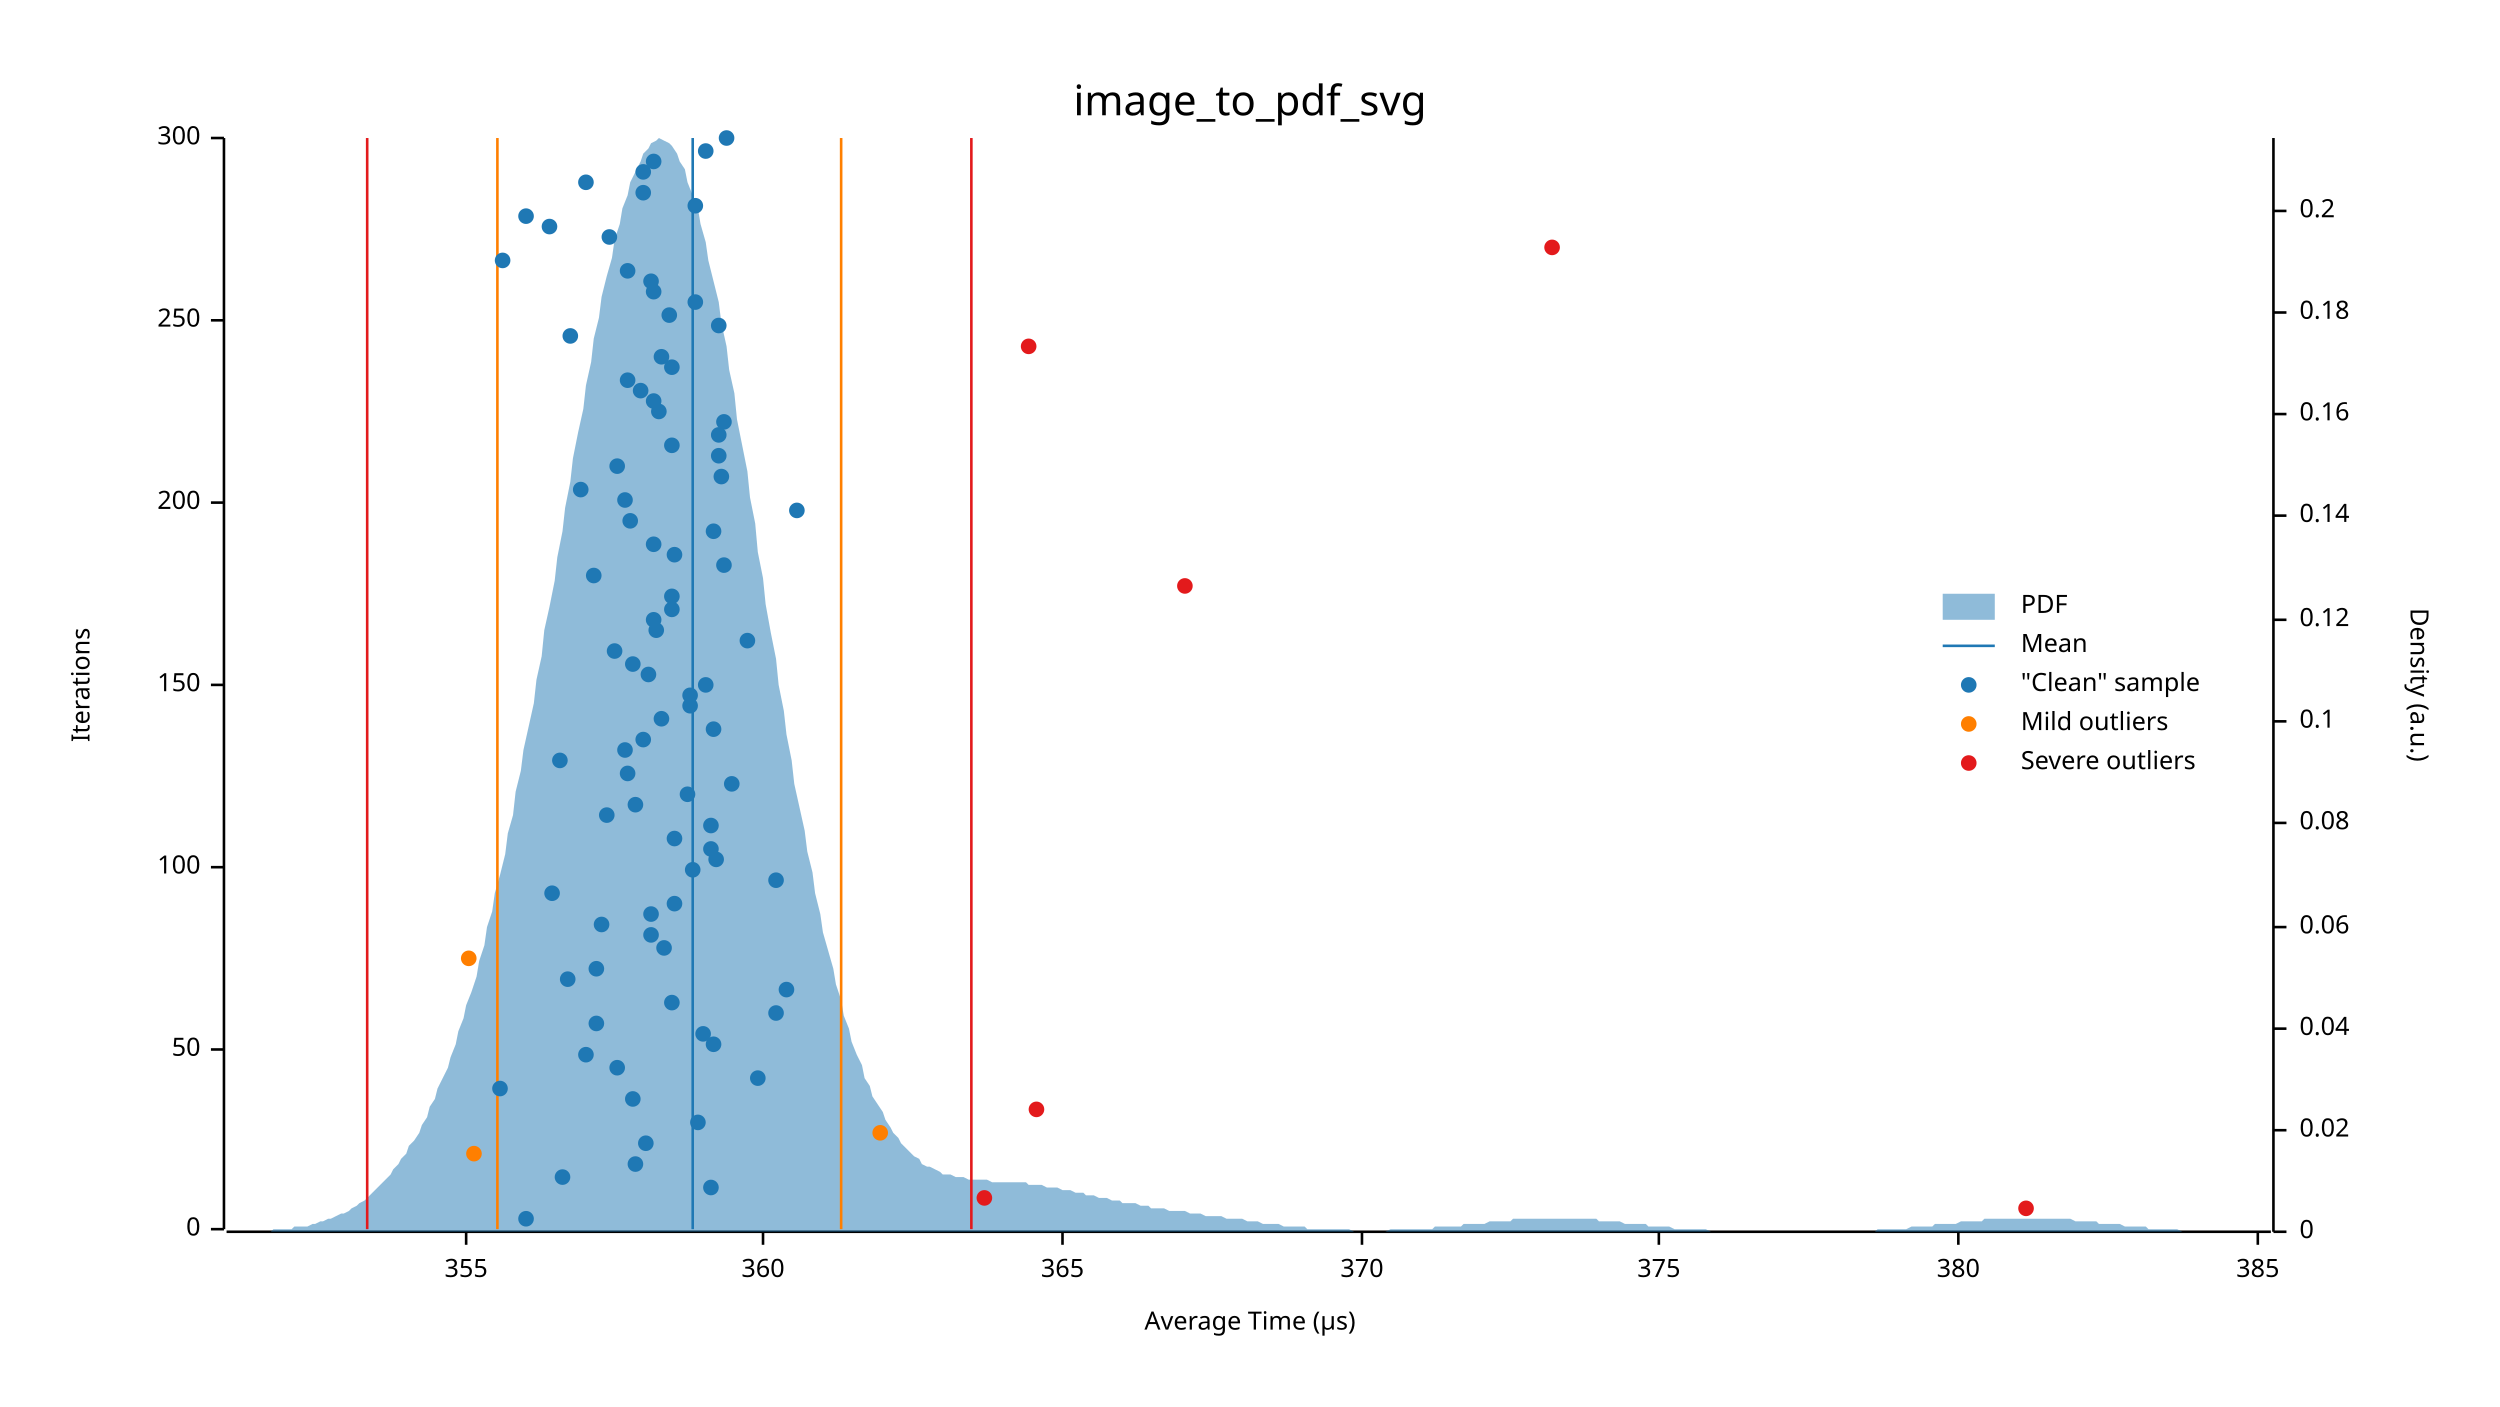
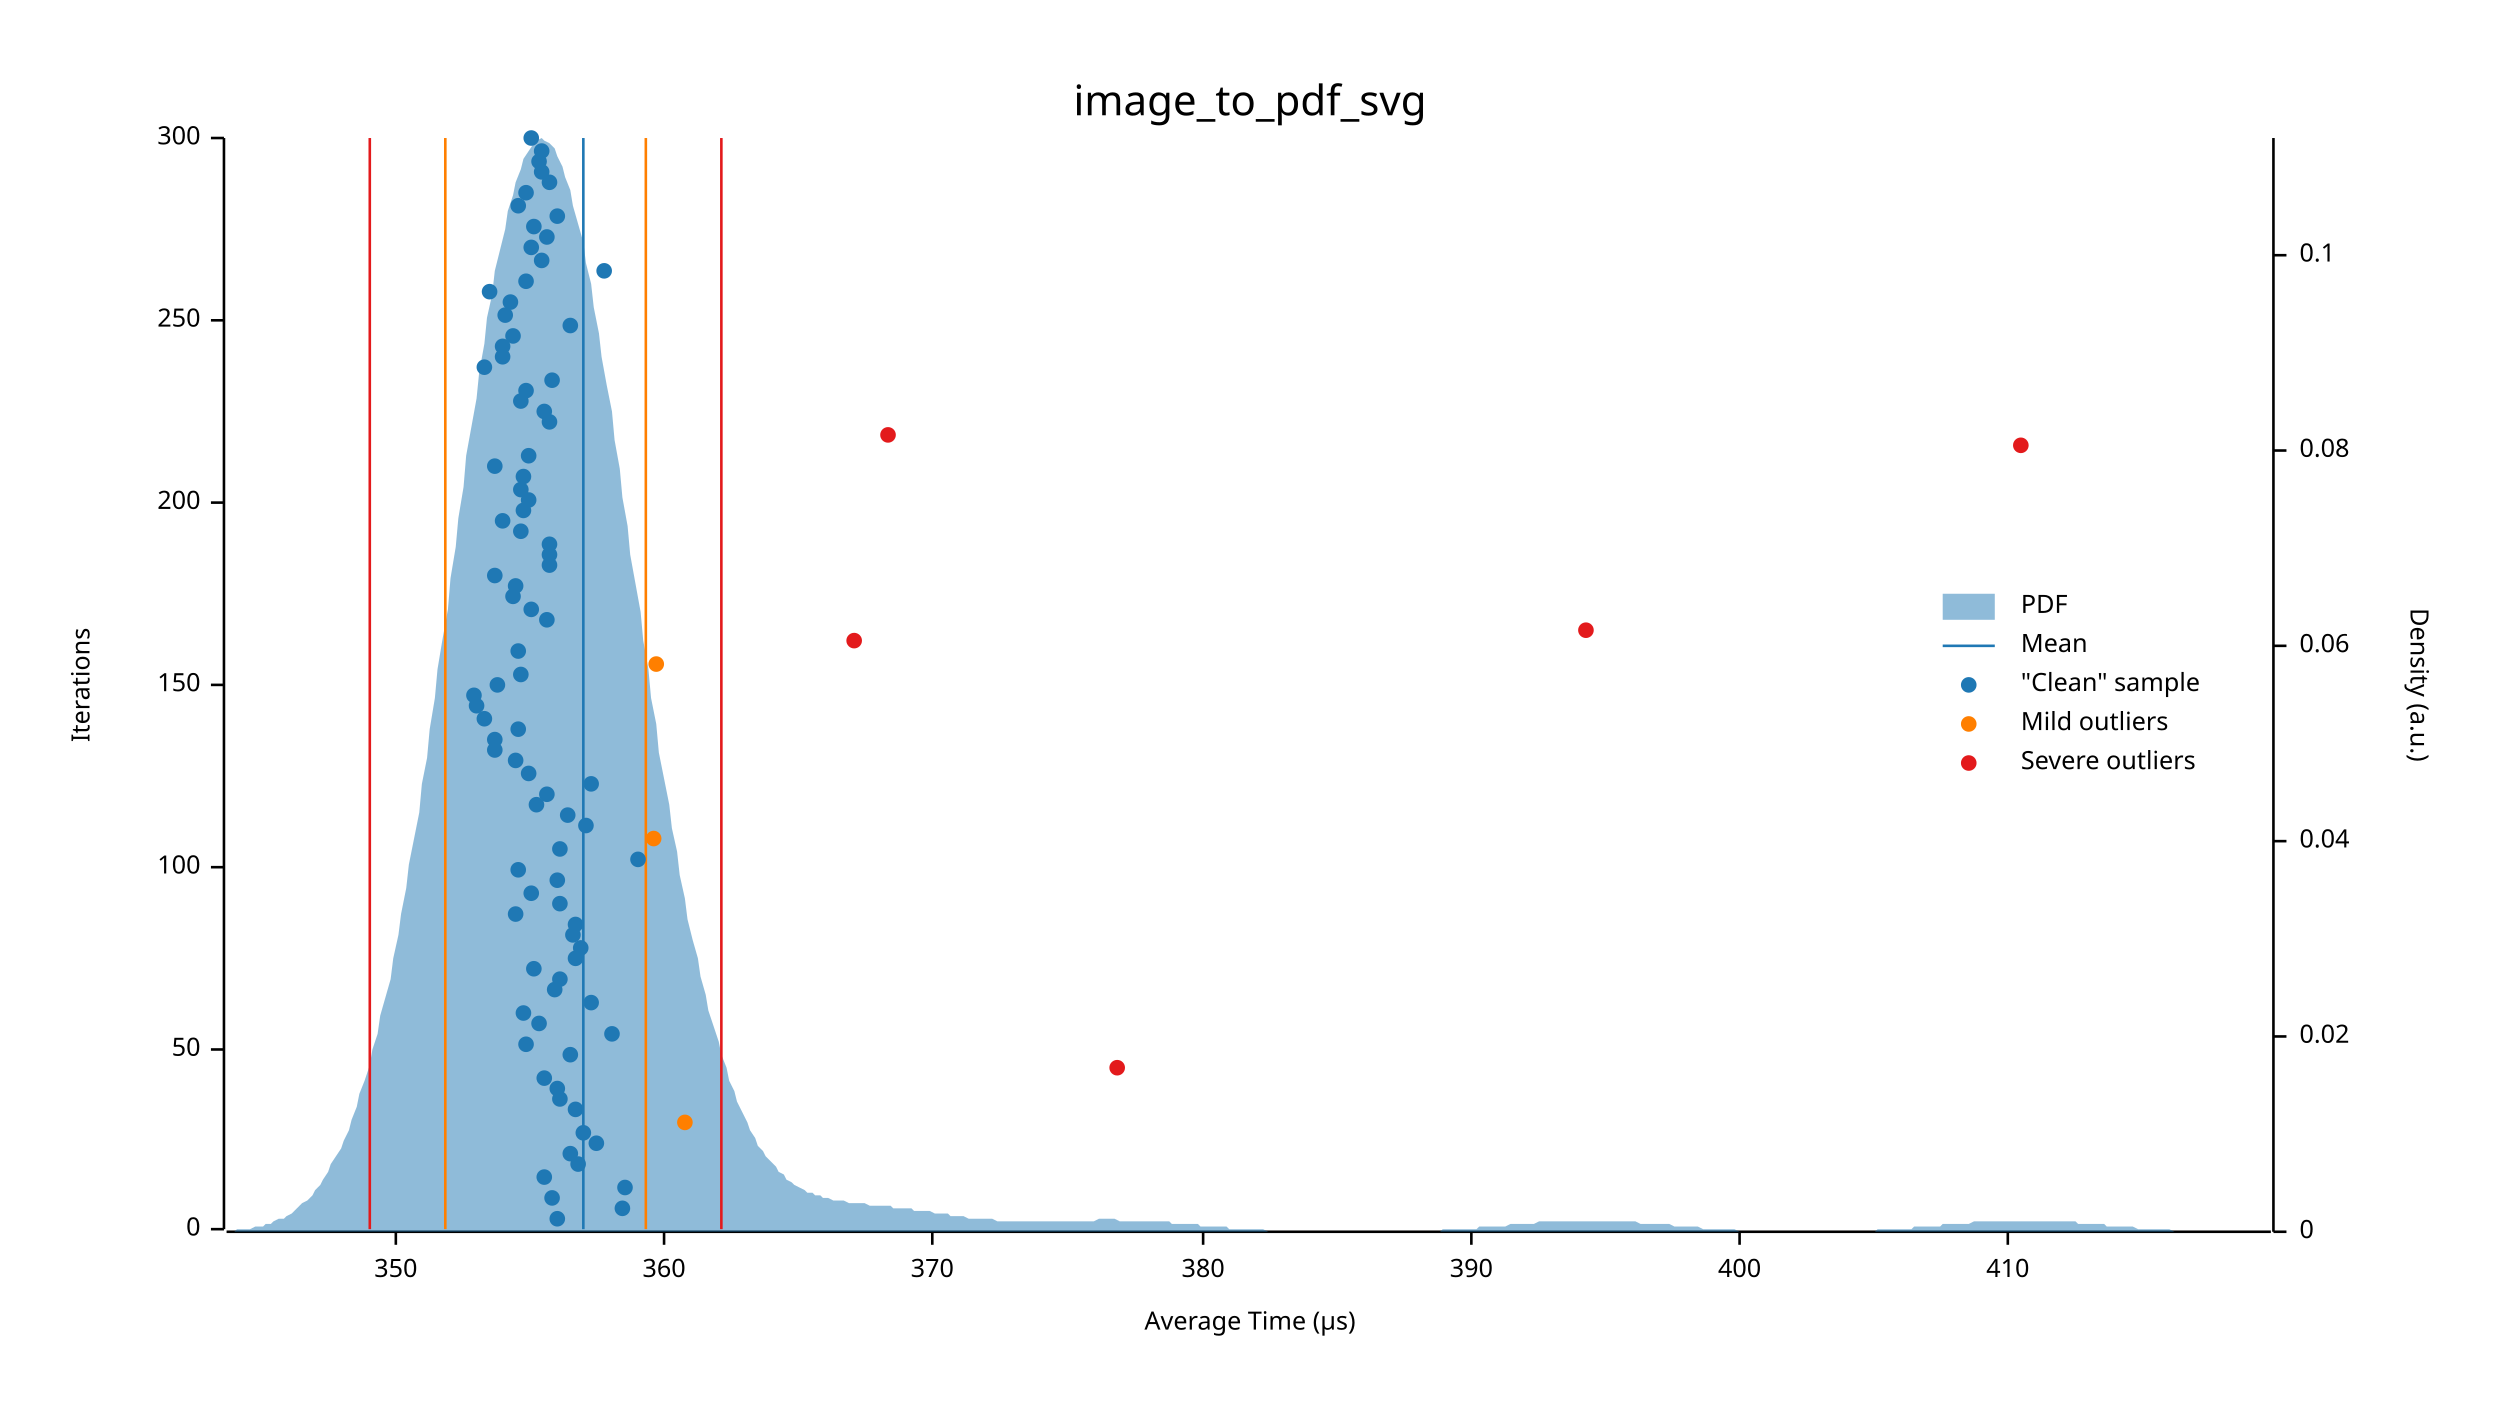
<svg xmlns="http://www.w3.org/2000/svg" width="960" height="540" viewBox="0 0 960 540">
  <text x="480" y="32" dy="0.76em" text-anchor="middle" font-family="sans-serif" font-size="16.129" opacity="1" fill="#000000">
image_to_pdf_svg
</text>
  <text x="27" y="263" dy="0.76em" text-anchor="middle" font-family="sans-serif" font-size="9.677" opacity="1" fill="#000000" transform="rotate(270, 27, 263)">
Iterations
</text>
  <text x="480" y="513" dy="-0.5ex" text-anchor="middle" font-family="sans-serif" font-size="9.677" opacity="1" fill="#000000">
Average Time (µs)
</text>
  <polyline fill="none" opacity="1" stroke="#000000" stroke-width="1" points="86,53 86,472 " />
  <text x="77" y="472" dy="0.5ex" text-anchor="end" font-family="sans-serif" font-size="9.677" opacity="1" fill="#000000">
0
</text>
  <polyline fill="none" opacity="1" stroke="#000000" stroke-width="1" points="81,472 86,472 " />
  <text x="77" y="403" dy="0.5ex" text-anchor="end" font-family="sans-serif" font-size="9.677" opacity="1" fill="#000000">
50
</text>
  <polyline fill="none" opacity="1" stroke="#000000" stroke-width="1" points="81,403 86,403 " />
  <text x="77" y="333" dy="0.5ex" text-anchor="end" font-family="sans-serif" font-size="9.677" opacity="1" fill="#000000">
100
</text>
  <polyline fill="none" opacity="1" stroke="#000000" stroke-width="1" points="81,333 86,333 " />
  <text x="77" y="263" dy="0.5ex" text-anchor="end" font-family="sans-serif" font-size="9.677" opacity="1" fill="#000000">
150
</text>
  <polyline fill="none" opacity="1" stroke="#000000" stroke-width="1" points="81,263 86,263 " />
  <text x="77" y="193" dy="0.5ex" text-anchor="end" font-family="sans-serif" font-size="9.677" opacity="1" fill="#000000">
200
</text>
  <polyline fill="none" opacity="1" stroke="#000000" stroke-width="1" points="81,193 86,193 " />
  <text x="77" y="123" dy="0.5ex" text-anchor="end" font-family="sans-serif" font-size="9.677" opacity="1" fill="#000000">
250
</text>
  <polyline fill="none" opacity="1" stroke="#000000" stroke-width="1" points="81,123 86,123 " />
  <text x="77" y="53" dy="0.5ex" text-anchor="end" font-family="sans-serif" font-size="9.677" opacity="1" fill="#000000">
300
</text>
  <polyline fill="none" opacity="1" stroke="#000000" stroke-width="1" points="81,53 86,53 " />
  <polyline fill="none" opacity="1" stroke="#000000" stroke-width="1" points="87,473 872,473 " />
-   <text x="179" y="483" dy="0.76em" text-anchor="middle" font-family="sans-serif" font-size="9.677" opacity="1" fill="#000000">
- 355
- </text>
-   <polyline fill="none" opacity="1" stroke="#000000" stroke-width="1" points="179,473 179,478 " />
-   <text x="293" y="483" dy="0.76em" text-anchor="middle" font-family="sans-serif" font-size="9.677" opacity="1" fill="#000000">
+   <text x="152" y="483" dy="0.76em" text-anchor="middle" font-family="sans-serif" font-size="9.677" opacity="1" fill="#000000">
+ 350
+ </text>
+   <polyline fill="none" opacity="1" stroke="#000000" stroke-width="1" points="152,473 152,478 " />
+   <text x="255" y="483" dy="0.76em" text-anchor="middle" font-family="sans-serif" font-size="9.677" opacity="1" fill="#000000">
360
</text>
-   <polyline fill="none" opacity="1" stroke="#000000" stroke-width="1" points="293,473 293,478 " />
-   <text x="408" y="483" dy="0.76em" text-anchor="middle" font-family="sans-serif" font-size="9.677" opacity="1" fill="#000000">
- 365
- </text>
-   <polyline fill="none" opacity="1" stroke="#000000" stroke-width="1" points="408,473 408,478 " />
-   <text x="523" y="483" dy="0.76em" text-anchor="middle" font-family="sans-serif" font-size="9.677" opacity="1" fill="#000000">
+   <polyline fill="none" opacity="1" stroke="#000000" stroke-width="1" points="255,473 255,478 " />
+   <text x="358" y="483" dy="0.76em" text-anchor="middle" font-family="sans-serif" font-size="9.677" opacity="1" fill="#000000">
370
</text>
-   <polyline fill="none" opacity="1" stroke="#000000" stroke-width="1" points="523,473 523,478 " />
-   <text x="637" y="483" dy="0.76em" text-anchor="middle" font-family="sans-serif" font-size="9.677" opacity="1" fill="#000000">
- 375
- </text>
-   <polyline fill="none" opacity="1" stroke="#000000" stroke-width="1" points="637,473 637,478 " />
-   <text x="752" y="483" dy="0.76em" text-anchor="middle" font-family="sans-serif" font-size="9.677" opacity="1" fill="#000000">
+   <polyline fill="none" opacity="1" stroke="#000000" stroke-width="1" points="358,473 358,478 " />
+   <text x="462" y="483" dy="0.76em" text-anchor="middle" font-family="sans-serif" font-size="9.677" opacity="1" fill="#000000">
380
</text>
-   <polyline fill="none" opacity="1" stroke="#000000" stroke-width="1" points="752,473 752,478 " />
-   <text x="867" y="483" dy="0.76em" text-anchor="middle" font-family="sans-serif" font-size="9.677" opacity="1" fill="#000000">
- 385
- </text>
-   <polyline fill="none" opacity="1" stroke="#000000" stroke-width="1" points="867,473 867,478 " />
+   <polyline fill="none" opacity="1" stroke="#000000" stroke-width="1" points="462,473 462,478 " />
+   <text x="565" y="483" dy="0.76em" text-anchor="middle" font-family="sans-serif" font-size="9.677" opacity="1" fill="#000000">
+ 390
+ </text>
+   <polyline fill="none" opacity="1" stroke="#000000" stroke-width="1" points="565,473 565,478 " />
+   <text x="668" y="483" dy="0.76em" text-anchor="middle" font-family="sans-serif" font-size="9.677" opacity="1" fill="#000000">
+ 400
+ </text>
+   <polyline fill="none" opacity="1" stroke="#000000" stroke-width="1" points="668,473 668,478 " />
+   <text x="771" y="483" dy="0.76em" text-anchor="middle" font-family="sans-serif" font-size="9.677" opacity="1" fill="#000000">
+ 410
+ </text>
+   <polyline fill="none" opacity="1" stroke="#000000" stroke-width="1" points="771,473 771,478 " />
  <text x="933" y="263" dy="0.76em" text-anchor="middle" font-family="sans-serif" font-size="9.677" opacity="1" fill="#000000" transform="rotate(90, 933, 263)">
Density (a.u.)
</text>
  <polyline fill="none" opacity="1" stroke="#000000" stroke-width="1" points="873,53 873,473 " />
  <text x="883" y="473" dy="0.5ex" text-anchor="start" font-family="sans-serif" font-size="9.677" opacity="1" fill="#000000">
0
</text>
  <polyline fill="none" opacity="1" stroke="#000000" stroke-width="1" points="873,473 878,473 " />
-   <text x="883" y="434" dy="0.5ex" text-anchor="start" font-family="sans-serif" font-size="9.677" opacity="1" fill="#000000">
+   <text x="883" y="398" dy="0.5ex" text-anchor="start" font-family="sans-serif" font-size="9.677" opacity="1" fill="#000000">
0.02
</text>
-   <polyline fill="none" opacity="1" stroke="#000000" stroke-width="1" points="873,434 878,434 " />
-   <text x="883" y="395" dy="0.5ex" text-anchor="start" font-family="sans-serif" font-size="9.677" opacity="1" fill="#000000">
+   <polyline fill="none" opacity="1" stroke="#000000" stroke-width="1" points="873,398 878,398 " />
+   <text x="883" y="323" dy="0.5ex" text-anchor="start" font-family="sans-serif" font-size="9.677" opacity="1" fill="#000000">
0.04
</text>
-   <polyline fill="none" opacity="1" stroke="#000000" stroke-width="1" points="873,395 878,395 " />
-   <text x="883" y="356" dy="0.5ex" text-anchor="start" font-family="sans-serif" font-size="9.677" opacity="1" fill="#000000">
+   <polyline fill="none" opacity="1" stroke="#000000" stroke-width="1" points="873,323 878,323 " />
+   <text x="883" y="248" dy="0.5ex" text-anchor="start" font-family="sans-serif" font-size="9.677" opacity="1" fill="#000000">
0.06
</text>
-   <polyline fill="none" opacity="1" stroke="#000000" stroke-width="1" points="873,356 878,356 " />
-   <text x="883" y="316" dy="0.5ex" text-anchor="start" font-family="sans-serif" font-size="9.677" opacity="1" fill="#000000">
+   <polyline fill="none" opacity="1" stroke="#000000" stroke-width="1" points="873,248 878,248 " />
+   <text x="883" y="173" dy="0.5ex" text-anchor="start" font-family="sans-serif" font-size="9.677" opacity="1" fill="#000000">
0.08
</text>
-   <polyline fill="none" opacity="1" stroke="#000000" stroke-width="1" points="873,316 878,316 " />
-   <text x="883" y="277" dy="0.5ex" text-anchor="start" font-family="sans-serif" font-size="9.677" opacity="1" fill="#000000">
+   <polyline fill="none" opacity="1" stroke="#000000" stroke-width="1" points="873,173 878,173 " />
+   <text x="883" y="98" dy="0.5ex" text-anchor="start" font-family="sans-serif" font-size="9.677" opacity="1" fill="#000000">
0.1
</text>
-   <polyline fill="none" opacity="1" stroke="#000000" stroke-width="1" points="873,277 878,277 " />
-   <text x="883" y="238" dy="0.5ex" text-anchor="start" font-family="sans-serif" font-size="9.677" opacity="1" fill="#000000">
- 0.12
- </text>
-   <polyline fill="none" opacity="1" stroke="#000000" stroke-width="1" points="873,238 878,238 " />
-   <text x="883" y="198" dy="0.5ex" text-anchor="start" font-family="sans-serif" font-size="9.677" opacity="1" fill="#000000">
- 0.14
- </text>
-   <polyline fill="none" opacity="1" stroke="#000000" stroke-width="1" points="873,198 878,198 " />
-   <text x="883" y="159" dy="0.5ex" text-anchor="start" font-family="sans-serif" font-size="9.677" opacity="1" fill="#000000">
- 0.16
- </text>
-   <polyline fill="none" opacity="1" stroke="#000000" stroke-width="1" points="873,159 878,159 " />
-   <text x="883" y="120" dy="0.5ex" text-anchor="start" font-family="sans-serif" font-size="9.677" opacity="1" fill="#000000">
- 0.18
- </text>
-   <polyline fill="none" opacity="1" stroke="#000000" stroke-width="1" points="873,120 878,120 " />
-   <text x="883" y="81" dy="0.5ex" text-anchor="start" font-family="sans-serif" font-size="9.677" opacity="1" fill="#000000">
- 0.2
- </text>
-   <polyline fill="none" opacity="1" stroke="#000000" stroke-width="1" points="873,81 878,81 " />
-   <polygon opacity="0.5" fill="#1F78B4" points="87,473 88,473 90,473 91,473 93,473 94,473 96,473 98,473 99,473 101,473 102,473 104,473 105,472 107,472 109,472 110,472 112,472 113,471 115,471 116,471 118,471 120,470 121,470 123,469 124,469 126,468 127,468 129,467 131,466 132,466 134,465 135,464 137,463 138,462 140,461 142,459 143,458 145,456 146,455 148,453 150,451 151,449 153,447 154,445 156,443 157,440 159,438 161,435 162,432 164,429 165,425 167,422 168,418 170,414 172,410 173,406 175,401 176,396 178,391 179,386 181,381 183,375 184,369 186,363 187,356 189,350 190,343 192,336 194,328 195,320 197,313 198,304 200,296 201,288 203,279 205,270 206,261 208,252 209,242 211,233 213,223 214,214 216,204 217,195 219,185 220,176 222,166 224,157 225,148 227,139 228,130 230,122 231,114 233,106 235,99 236,92 238,86 239,80 241,75 242,70 244,66 246,62 247,59 249,57 250,55 252,54 253,53 255,54 257,55 258,56 260,59 261,62 263,65 264,70 266,75 268,80 269,86 271,93 272,100 274,108 276,116 277,124 279,133 280,142 282,151 283,161 285,171 287,181 288,191 290,201 291,212 293,222 294,232 296,243 298,253 299,263 301,273 302,282 304,292 305,301 307,310 309,319 310,327 312,335 313,343 315,351 316,358 318,365 320,372 321,378 323,384 324,390 326,395 327,400 329,405 331,409 332,414 334,417 335,421 337,424 339,427 340,430 342,433 343,435 345,437 346,439 348,441 350,443 351,444 353,445 354,447 356,448 357,448 359,449 361,450 362,451 364,451 365,451 367,452 368,452 370,452 372,453 373,453 375,453 376,453 378,453 379,453 381,454 383,454 384,454 386,454 387,454 389,454 391,454 392,454 394,454 395,455 397,455 398,455 400,455 402,456 403,456 405,456 406,456 408,457 409,457 411,457 413,458 414,458 416,458 417,459 419,459 420,459 422,460 424,460 425,460 427,461 428,461 430,461 431,462 433,462 435,462 436,462 438,463 439,463 441,463 442,464 444,464 446,464 447,464 449,465 450,465 452,465 454,465 455,465 457,466 458,466 460,466 461,466 463,467 465,467 466,467 468,467 469,467 471,468 472,468 474,468 476,468 477,468 479,469 480,469 482,469 483,469 485,470 487,470 488,470 490,470 491,470 493,471 494,471 496,471 498,471 499,471 501,471 502,472 504,472 505,472 507,472 509,472 510,472 512,472 513,472 515,472 517,472 518,472 520,473 521,473 523,473 524,473 526,473 528,473 529,473 531,473 532,473 534,472 535,472 537,472 539,472 540,472 542,472 543,472 545,472 546,472 548,472 550,472 551,471 553,471 554,471 556,471 557,471 559,471 561,471 562,470 564,470 565,470 567,470 568,470 570,470 572,469 573,469 575,469 576,469 578,469 580,469 581,468 583,468 584,468 586,468 587,468 589,468 591,468 592,468 594,468 595,468 597,468 598,468 600,468 602,468 603,468 605,468 606,468 608,468 609,468 611,468 613,468 614,469 616,469 617,469 619,469 620,469 622,469 624,470 625,470 627,470 628,470 630,470 632,470 633,471 635,471 636,471 638,471 639,471 641,471 643,472 644,472 646,472 647,472 649,472 650,472 652,472 654,472 655,472 657,473 658,473 660,473 661,473 663,473 665,473 666,473 668,473 669,473 671,473 672,473 674,473 676,473 677,473 679,473 680,473 682,473 683,473 685,473 687,473 688,473 690,473 691,473 693,473 695,473 696,473 698,473 699,473 701,473 702,473 704,473 706,473 707,473 709,473 710,473 712,473 713,473 715,473 717,473 718,473 720,473 721,472 723,472 724,472 726,472 728,472 729,472 731,472 732,472 734,471 735,471 737,471 739,471 740,471 742,471 743,470 745,470 746,470 748,470 750,470 751,470 753,469 754,469 756,469 758,469 759,469 761,469 762,468 764,468 765,468 767,468 769,468 770,468 772,468 773,468 775,468 776,468 778,468 780,468 781,468 783,468 784,468 786,468 787,468 789,468 791,468 792,468 794,468 795,468 797,469 798,469 800,469 802,469 803,469 805,469 806,470 808,470 809,470 811,470 813,470 814,470 816,471 817,471 819,471 821,471 822,471 824,471 825,472 827,472 828,472 830,472 832,472 833,472 835,472 836,472 838,473 839,473 841,473 843,473 844,473 846,473 847,473 849,473 850,473 852,473 854,473 855,473 857,473 858,473 860,473 861,473 863,473 865,473 866,473 868,473 869,473 871,473 873,473 873,473 87,473 " />
-   <polyline fill="none" opacity="1" stroke="#1F78B4" stroke-width="1" points="266,472 266,53 " />
-   <polyline fill="none" opacity="1" stroke="#FF7F00" stroke-width="1" points="191,472 191,53 " />
-   <polyline fill="none" opacity="1" stroke="#FF7F00" stroke-width="1" points="323,472 323,53 " />
-   <polyline fill="none" opacity="1" stroke="#E31A1C" stroke-width="1" points="141,472 141,53 " />
-   <polyline fill="none" opacity="1" stroke="#E31A1C" stroke-width="1" points="373,472 373,53 " />
-   <circle cx="202" cy="468" r="3" opacity="1" fill="#1F78B4" stroke="none" stroke-width="1" />
-   <circle cx="273" cy="456" r="3" opacity="1" fill="#1F78B4" stroke="none" stroke-width="1" />
-   <circle cx="216" cy="452" r="3" opacity="1" fill="#1F78B4" stroke="none" stroke-width="1" />
-   <circle cx="244" cy="447" r="3" opacity="1" fill="#1F78B4" stroke="none" stroke-width="1" />
-   <circle cx="248" cy="439" r="3" opacity="1" fill="#1F78B4" stroke="none" stroke-width="1" />
-   <circle cx="268" cy="431" r="3" opacity="1" fill="#1F78B4" stroke="none" stroke-width="1" />
-   <circle cx="243" cy="422" r="3" opacity="1" fill="#1F78B4" stroke="none" stroke-width="1" />
-   <circle cx="192" cy="418" r="3" opacity="1" fill="#1F78B4" stroke="none" stroke-width="1" />
-   <circle cx="291" cy="414" r="3" opacity="1" fill="#1F78B4" stroke="none" stroke-width="1" />
-   <circle cx="237" cy="410" r="3" opacity="1" fill="#1F78B4" stroke="none" stroke-width="1" />
-   <circle cx="225" cy="405" r="3" opacity="1" fill="#1F78B4" stroke="none" stroke-width="1" />
-   <circle cx="274" cy="401" r="3" opacity="1" fill="#1F78B4" stroke="none" stroke-width="1" />
-   <circle cx="270" cy="397" r="3" opacity="1" fill="#1F78B4" stroke="none" stroke-width="1" />
-   <circle cx="229" cy="393" r="3" opacity="1" fill="#1F78B4" stroke="none" stroke-width="1" />
-   <circle cx="298" cy="389" r="3" opacity="1" fill="#1F78B4" stroke="none" stroke-width="1" />
-   <circle cx="258" cy="385" r="3" opacity="1" fill="#1F78B4" stroke="none" stroke-width="1" />
-   <circle cx="302" cy="380" r="3" opacity="1" fill="#1F78B4" stroke="none" stroke-width="1" />
-   <circle cx="218" cy="376" r="3" opacity="1" fill="#1F78B4" stroke="none" stroke-width="1" />
-   <circle cx="229" cy="372" r="3" opacity="1" fill="#1F78B4" stroke="none" stroke-width="1" />
-   <circle cx="255" cy="364" r="3" opacity="1" fill="#1F78B4" stroke="none" stroke-width="1" />
-   <circle cx="250" cy="359" r="3" opacity="1" fill="#1F78B4" stroke="none" stroke-width="1" />
-   <circle cx="231" cy="355" r="3" opacity="1" fill="#1F78B4" stroke="none" stroke-width="1" />
-   <circle cx="250" cy="351" r="3" opacity="1" fill="#1F78B4" stroke="none" stroke-width="1" />
-   <circle cx="259" cy="347" r="3" opacity="1" fill="#1F78B4" stroke="none" stroke-width="1" />
-   <circle cx="212" cy="343" r="3" opacity="1" fill="#1F78B4" stroke="none" stroke-width="1" />
-   <circle cx="298" cy="338" r="3" opacity="1" fill="#1F78B4" stroke="none" stroke-width="1" />
-   <circle cx="266" cy="334" r="3" opacity="1" fill="#1F78B4" stroke="none" stroke-width="1" />
-   <circle cx="275" cy="330" r="3" opacity="1" fill="#1F78B4" stroke="none" stroke-width="1" />
-   <circle cx="273" cy="326" r="3" opacity="1" fill="#1F78B4" stroke="none" stroke-width="1" />
-   <circle cx="259" cy="322" r="3" opacity="1" fill="#1F78B4" stroke="none" stroke-width="1" />
-   <circle cx="273" cy="317" r="3" opacity="1" fill="#1F78B4" stroke="none" stroke-width="1" />
-   <circle cx="233" cy="313" r="3" opacity="1" fill="#1F78B4" stroke="none" stroke-width="1" />
-   <circle cx="244" cy="309" r="3" opacity="1" fill="#1F78B4" stroke="none" stroke-width="1" />
-   <circle cx="264" cy="305" r="3" opacity="1" fill="#1F78B4" stroke="none" stroke-width="1" />
-   <circle cx="281" cy="301" r="3" opacity="1" fill="#1F78B4" stroke="none" stroke-width="1" />
-   <circle cx="241" cy="297" r="3" opacity="1" fill="#1F78B4" stroke="none" stroke-width="1" />
-   <circle cx="215" cy="292" r="3" opacity="1" fill="#1F78B4" stroke="none" stroke-width="1" />
-   <circle cx="240" cy="288" r="3" opacity="1" fill="#1F78B4" stroke="none" stroke-width="1" />
-   <circle cx="247" cy="284" r="3" opacity="1" fill="#1F78B4" stroke="none" stroke-width="1" />
-   <circle cx="274" cy="280" r="3" opacity="1" fill="#1F78B4" stroke="none" stroke-width="1" />
-   <circle cx="254" cy="276" r="3" opacity="1" fill="#1F78B4" stroke="none" stroke-width="1" />
-   <circle cx="265" cy="271" r="3" opacity="1" fill="#1F78B4" stroke="none" stroke-width="1" />
-   <circle cx="265" cy="267" r="3" opacity="1" fill="#1F78B4" stroke="none" stroke-width="1" />
-   <circle cx="271" cy="263" r="3" opacity="1" fill="#1F78B4" stroke="none" stroke-width="1" />
-   <circle cx="249" cy="259" r="3" opacity="1" fill="#1F78B4" stroke="none" stroke-width="1" />
-   <circle cx="243" cy="255" r="3" opacity="1" fill="#1F78B4" stroke="none" stroke-width="1" />
-   <circle cx="236" cy="250" r="3" opacity="1" fill="#1F78B4" stroke="none" stroke-width="1" />
-   <circle cx="287" cy="246" r="3" opacity="1" fill="#1F78B4" stroke="none" stroke-width="1" />
-   <circle cx="252" cy="242" r="3" opacity="1" fill="#1F78B4" stroke="none" stroke-width="1" />
-   <circle cx="251" cy="238" r="3" opacity="1" fill="#1F78B4" stroke="none" stroke-width="1" />
-   <circle cx="258" cy="234" r="3" opacity="1" fill="#1F78B4" stroke="none" stroke-width="1" />
-   <circle cx="258" cy="229" r="3" opacity="1" fill="#1F78B4" stroke="none" stroke-width="1" />
-   <circle cx="228" cy="221" r="3" opacity="1" fill="#1F78B4" stroke="none" stroke-width="1" />
-   <circle cx="278" cy="217" r="3" opacity="1" fill="#1F78B4" stroke="none" stroke-width="1" />
-   <circle cx="259" cy="213" r="3" opacity="1" fill="#1F78B4" stroke="none" stroke-width="1" />
-   <circle cx="251" cy="209" r="3" opacity="1" fill="#1F78B4" stroke="none" stroke-width="1" />
-   <circle cx="274" cy="204" r="3" opacity="1" fill="#1F78B4" stroke="none" stroke-width="1" />
-   <circle cx="242" cy="200" r="3" opacity="1" fill="#1F78B4" stroke="none" stroke-width="1" />
-   <circle cx="306" cy="196" r="3" opacity="1" fill="#1F78B4" stroke="none" stroke-width="1" />
-   <circle cx="240" cy="192" r="3" opacity="1" fill="#1F78B4" stroke="none" stroke-width="1" />
-   <circle cx="223" cy="188" r="3" opacity="1" fill="#1F78B4" stroke="none" stroke-width="1" />
-   <circle cx="277" cy="183" r="3" opacity="1" fill="#1F78B4" stroke="none" stroke-width="1" />
-   <circle cx="237" cy="179" r="3" opacity="1" fill="#1F78B4" stroke="none" stroke-width="1" />
-   <circle cx="276" cy="175" r="3" opacity="1" fill="#1F78B4" stroke="none" stroke-width="1" />
-   <circle cx="258" cy="171" r="3" opacity="1" fill="#1F78B4" stroke="none" stroke-width="1" />
-   <circle cx="276" cy="167" r="3" opacity="1" fill="#1F78B4" stroke="none" stroke-width="1" />
-   <circle cx="278" cy="162" r="3" opacity="1" fill="#1F78B4" stroke="none" stroke-width="1" />
-   <circle cx="253" cy="158" r="3" opacity="1" fill="#1F78B4" stroke="none" stroke-width="1" />
-   <circle cx="251" cy="154" r="3" opacity="1" fill="#1F78B4" stroke="none" stroke-width="1" />
-   <circle cx="246" cy="150" r="3" opacity="1" fill="#1F78B4" stroke="none" stroke-width="1" />
-   <circle cx="241" cy="146" r="3" opacity="1" fill="#1F78B4" stroke="none" stroke-width="1" />
-   <circle cx="258" cy="141" r="3" opacity="1" fill="#1F78B4" stroke="none" stroke-width="1" />
-   <circle cx="254" cy="137" r="3" opacity="1" fill="#1F78B4" stroke="none" stroke-width="1" />
-   <circle cx="219" cy="129" r="3" opacity="1" fill="#1F78B4" stroke="none" stroke-width="1" />
-   <circle cx="276" cy="125" r="3" opacity="1" fill="#1F78B4" stroke="none" stroke-width="1" />
-   <circle cx="257" cy="121" r="3" opacity="1" fill="#1F78B4" stroke="none" stroke-width="1" />
-   <circle cx="267" cy="116" r="3" opacity="1" fill="#1F78B4" stroke="none" stroke-width="1" />
-   <circle cx="251" cy="112" r="3" opacity="1" fill="#1F78B4" stroke="none" stroke-width="1" />
-   <circle cx="250" cy="108" r="3" opacity="1" fill="#1F78B4" stroke="none" stroke-width="1" />
-   <circle cx="241" cy="104" r="3" opacity="1" fill="#1F78B4" stroke="none" stroke-width="1" />
-   <circle cx="193" cy="100" r="3" opacity="1" fill="#1F78B4" stroke="none" stroke-width="1" />
-   <circle cx="234" cy="91" r="3" opacity="1" fill="#1F78B4" stroke="none" stroke-width="1" />
-   <circle cx="211" cy="87" r="3" opacity="1" fill="#1F78B4" stroke="none" stroke-width="1" />
-   <circle cx="202" cy="83" r="3" opacity="1" fill="#1F78B4" stroke="none" stroke-width="1" />
-   <circle cx="267" cy="79" r="3" opacity="1" fill="#1F78B4" stroke="none" stroke-width="1" />
-   <circle cx="247" cy="74" r="3" opacity="1" fill="#1F78B4" stroke="none" stroke-width="1" />
-   <circle cx="225" cy="70" r="3" opacity="1" fill="#1F78B4" stroke="none" stroke-width="1" />
-   <circle cx="247" cy="66" r="3" opacity="1" fill="#1F78B4" stroke="none" stroke-width="1" />
-   <circle cx="251" cy="62" r="3" opacity="1" fill="#1F78B4" stroke="none" stroke-width="1" />
-   <circle cx="271" cy="58" r="3" opacity="1" fill="#1F78B4" stroke="none" stroke-width="1" />
-   <circle cx="279" cy="53" r="3" opacity="1" fill="#1F78B4" stroke="none" stroke-width="1" />
-   <circle cx="182" cy="443" r="3" opacity="1" fill="#FF7F00" stroke="none" stroke-width="1" />
-   <circle cx="338" cy="435" r="3" opacity="1" fill="#FF7F00" stroke="none" stroke-width="1" />
-   <circle cx="180" cy="368" r="3" opacity="1" fill="#FF7F00" stroke="none" stroke-width="1" />
-   <circle cx="778" cy="464" r="3" opacity="1" fill="#E31A1C" stroke="none" stroke-width="1" />
-   <circle cx="378" cy="460" r="3" opacity="1" fill="#E31A1C" stroke="none" stroke-width="1" />
-   <circle cx="398" cy="426" r="3" opacity="1" fill="#E31A1C" stroke="none" stroke-width="1" />
-   <circle cx="455" cy="225" r="3" opacity="1" fill="#E31A1C" stroke="none" stroke-width="1" />
-   <circle cx="395" cy="133" r="3" opacity="1" fill="#E31A1C" stroke="none" stroke-width="1" />
-   <circle cx="596" cy="95" r="3" opacity="1" fill="#E31A1C" stroke="none" stroke-width="1" />
+   <polyline fill="none" opacity="1" stroke="#000000" stroke-width="1" points="873,98 878,98 " />
+   <polygon opacity="0.5" fill="#1F78B4" points="87,473 88,473 90,473 91,472 93,472 94,472 96,472 98,471 99,471 101,471 102,470 104,470 105,469 107,468 109,468 110,467 112,466 113,465 115,463 116,462 118,461 120,459 121,457 123,455 124,453 126,450 127,447 129,444 131,441 132,438 134,434 135,430 137,425 138,420 140,415 142,409 143,403 145,397 146,390 148,383 150,376 151,368 153,359 154,351 156,341 157,332 159,322 161,312 162,301 164,291 165,280 167,268 168,257 170,245 172,234 173,222 175,210 176,199 178,187 179,175 181,164 183,153 184,143 186,132 187,122 189,113 190,104 192,96 194,88 195,81 197,75 198,70 200,65 201,61 203,58 205,55 206,54 208,53 209,54 211,55 213,57 214,60 216,64 217,68 219,73 220,79 222,86 224,93 225,101 227,109 228,118 230,128 231,137 233,148 235,158 236,169 238,180 239,191 241,202 242,213 244,224 246,235 247,246 249,257 250,268 252,278 253,289 255,299 257,309 258,318 260,327 261,336 263,345 264,353 266,361 268,368 269,375 271,382 272,388 274,394 276,400 277,405 279,410 280,415 282,419 283,423 285,427 287,431 288,434 290,437 291,440 293,442 294,444 296,446 298,448 299,450 301,451 302,453 304,454 305,455 307,456 309,457 310,458 312,458 313,459 315,459 316,460 318,460 320,461 321,461 323,461 324,461 326,462 327,462 329,462 331,462 332,462 334,463 335,463 337,463 339,463 340,463 342,463 343,464 345,464 346,464 348,464 350,464 351,465 353,465 354,465 356,465 357,465 359,466 361,466 362,466 364,466 365,467 367,467 368,467 370,467 372,468 373,468 375,468 376,468 378,468 379,468 381,468 383,469 384,469 386,469 387,469 389,469 391,469 392,469 394,469 395,469 397,469 398,469 400,469 402,469 403,469 405,469 406,469 408,469 409,469 411,469 413,469 414,469 416,469 417,469 419,469 420,469 422,468 424,468 425,468 427,468 428,468 430,469 431,469 433,469 435,469 436,469 438,469 439,469 441,469 442,469 444,469 446,469 447,469 449,469 450,470 452,470 454,470 455,470 457,470 458,470 460,470 461,471 463,471 465,471 466,471 468,471 469,471 471,471 472,472 474,472 476,472 477,472 479,472 480,472 482,472 483,472 485,472 487,473 488,473 490,473 491,473 493,473 494,473 496,473 498,473 499,473 501,473 502,473 504,473 505,473 507,473 509,473 510,473 512,473 513,473 515,473 517,473 518,473 520,473 521,473 523,473 524,473 526,473 528,473 529,473 531,473 532,473 534,473 535,473 537,473 539,473 540,473 542,473 543,473 545,473 546,473 548,473 550,473 551,473 553,473 554,472 556,472 557,472 559,472 561,472 562,472 564,472 565,472 567,472 568,471 570,471 572,471 573,471 575,471 576,471 578,471 580,470 581,470 583,470 584,470 586,470 587,470 589,470 591,469 592,469 594,469 595,469 597,469 598,469 600,469 602,469 603,469 605,469 606,469 608,469 609,469 611,469 613,469 614,469 616,469 617,469 619,469 620,469 622,469 624,469 625,469 627,469 628,469 630,470 632,470 633,470 635,470 636,470 638,470 639,470 641,470 643,471 644,471 646,471 647,471 649,471 650,471 652,471 654,472 655,472 657,472 658,472 660,472 661,472 663,472 665,472 666,472 668,473 669,473 671,473 672,473 674,473 676,473 677,473 679,473 680,473 682,473 683,473 685,473 687,473 688,473 690,473 691,473 693,473 695,473 696,473 698,473 699,473 701,473 702,473 704,473 706,473 707,473 709,473 710,473 712,473 713,473 715,473 717,473 718,473 720,473 721,472 723,472 724,472 726,472 728,472 729,472 731,472 732,472 734,472 735,471 737,471 739,471 740,471 742,471 743,471 745,471 746,470 748,470 750,470 751,470 753,470 754,470 756,470 758,469 759,469 761,469 762,469 764,469 765,469 767,469 769,469 770,469 772,469 773,469 775,469 776,469 778,469 780,469 781,469 783,469 784,469 786,469 787,469 789,469 791,469 792,469 794,469 795,469 797,469 798,470 800,470 802,470 803,470 805,470 806,470 808,470 809,471 811,471 813,471 814,471 816,471 817,471 819,471 821,472 822,472 824,472 825,472 827,472 828,472 830,472 832,472 833,472 835,473 836,473 838,473 839,473 841,473 843,473 844,473 846,473 847,473 849,473 850,473 852,473 854,473 855,473 857,473 858,473 860,473 861,473 863,473 865,473 866,473 868,473 869,473 871,473 873,473 873,473 87,473 " />
+   <polyline fill="none" opacity="1" stroke="#1F78B4" stroke-width="1" points="224,472 224,53 " />
+   <polyline fill="none" opacity="1" stroke="#FF7F00" stroke-width="1" points="171,472 171,53 " />
+   <polyline fill="none" opacity="1" stroke="#FF7F00" stroke-width="1" points="248,472 248,53 " />
+   <polyline fill="none" opacity="1" stroke="#E31A1C" stroke-width="1" points="142,472 142,53 " />
+   <polyline fill="none" opacity="1" stroke="#E31A1C" stroke-width="1" points="277,472 277,53 " />
+   <circle cx="214" cy="468" r="3" opacity="1" fill="#1F78B4" stroke="none" stroke-width="1" />
+   <circle cx="239" cy="464" r="3" opacity="1" fill="#1F78B4" stroke="none" stroke-width="1" />
+   <circle cx="212" cy="460" r="3" opacity="1" fill="#1F78B4" stroke="none" stroke-width="1" />
+   <circle cx="240" cy="456" r="3" opacity="1" fill="#1F78B4" stroke="none" stroke-width="1" />
+   <circle cx="209" cy="452" r="3" opacity="1" fill="#1F78B4" stroke="none" stroke-width="1" />
+   <circle cx="222" cy="447" r="3" opacity="1" fill="#1F78B4" stroke="none" stroke-width="1" />
+   <circle cx="219" cy="443" r="3" opacity="1" fill="#1F78B4" stroke="none" stroke-width="1" />
+   <circle cx="229" cy="439" r="3" opacity="1" fill="#1F78B4" stroke="none" stroke-width="1" />
+   <circle cx="224" cy="435" r="3" opacity="1" fill="#1F78B4" stroke="none" stroke-width="1" />
+   <circle cx="221" cy="426" r="3" opacity="1" fill="#1F78B4" stroke="none" stroke-width="1" />
+   <circle cx="215" cy="422" r="3" opacity="1" fill="#1F78B4" stroke="none" stroke-width="1" />
+   <circle cx="214" cy="418" r="3" opacity="1" fill="#1F78B4" stroke="none" stroke-width="1" />
+   <circle cx="209" cy="414" r="3" opacity="1" fill="#1F78B4" stroke="none" stroke-width="1" />
+   <circle cx="219" cy="405" r="3" opacity="1" fill="#1F78B4" stroke="none" stroke-width="1" />
+   <circle cx="202" cy="401" r="3" opacity="1" fill="#1F78B4" stroke="none" stroke-width="1" />
+   <circle cx="235" cy="397" r="3" opacity="1" fill="#1F78B4" stroke="none" stroke-width="1" />
+   <circle cx="207" cy="393" r="3" opacity="1" fill="#1F78B4" stroke="none" stroke-width="1" />
+   <circle cx="201" cy="389" r="3" opacity="1" fill="#1F78B4" stroke="none" stroke-width="1" />
+   <circle cx="227" cy="385" r="3" opacity="1" fill="#1F78B4" stroke="none" stroke-width="1" />
+   <circle cx="213" cy="380" r="3" opacity="1" fill="#1F78B4" stroke="none" stroke-width="1" />
+   <circle cx="215" cy="376" r="3" opacity="1" fill="#1F78B4" stroke="none" stroke-width="1" />
+   <circle cx="205" cy="372" r="3" opacity="1" fill="#1F78B4" stroke="none" stroke-width="1" />
+   <circle cx="221" cy="368" r="3" opacity="1" fill="#1F78B4" stroke="none" stroke-width="1" />
+   <circle cx="223" cy="364" r="3" opacity="1" fill="#1F78B4" stroke="none" stroke-width="1" />
+   <circle cx="220" cy="359" r="3" opacity="1" fill="#1F78B4" stroke="none" stroke-width="1" />
+   <circle cx="221" cy="355" r="3" opacity="1" fill="#1F78B4" stroke="none" stroke-width="1" />
+   <circle cx="198" cy="351" r="3" opacity="1" fill="#1F78B4" stroke="none" stroke-width="1" />
+   <circle cx="215" cy="347" r="3" opacity="1" fill="#1F78B4" stroke="none" stroke-width="1" />
+   <circle cx="204" cy="343" r="3" opacity="1" fill="#1F78B4" stroke="none" stroke-width="1" />
+   <circle cx="214" cy="338" r="3" opacity="1" fill="#1F78B4" stroke="none" stroke-width="1" />
+   <circle cx="199" cy="334" r="3" opacity="1" fill="#1F78B4" stroke="none" stroke-width="1" />
+   <circle cx="245" cy="330" r="3" opacity="1" fill="#1F78B4" stroke="none" stroke-width="1" />
+   <circle cx="215" cy="326" r="3" opacity="1" fill="#1F78B4" stroke="none" stroke-width="1" />
+   <circle cx="225" cy="317" r="3" opacity="1" fill="#1F78B4" stroke="none" stroke-width="1" />
+   <circle cx="218" cy="313" r="3" opacity="1" fill="#1F78B4" stroke="none" stroke-width="1" />
+   <circle cx="206" cy="309" r="3" opacity="1" fill="#1F78B4" stroke="none" stroke-width="1" />
+   <circle cx="210" cy="305" r="3" opacity="1" fill="#1F78B4" stroke="none" stroke-width="1" />
+   <circle cx="227" cy="301" r="3" opacity="1" fill="#1F78B4" stroke="none" stroke-width="1" />
+   <circle cx="203" cy="297" r="3" opacity="1" fill="#1F78B4" stroke="none" stroke-width="1" />
+   <circle cx="198" cy="292" r="3" opacity="1" fill="#1F78B4" stroke="none" stroke-width="1" />
+   <circle cx="190" cy="288" r="3" opacity="1" fill="#1F78B4" stroke="none" stroke-width="1" />
+   <circle cx="190" cy="284" r="3" opacity="1" fill="#1F78B4" stroke="none" stroke-width="1" />
+   <circle cx="199" cy="280" r="3" opacity="1" fill="#1F78B4" stroke="none" stroke-width="1" />
+   <circle cx="186" cy="276" r="3" opacity="1" fill="#1F78B4" stroke="none" stroke-width="1" />
+   <circle cx="183" cy="271" r="3" opacity="1" fill="#1F78B4" stroke="none" stroke-width="1" />
+   <circle cx="182" cy="267" r="3" opacity="1" fill="#1F78B4" stroke="none" stroke-width="1" />
+   <circle cx="191" cy="263" r="3" opacity="1" fill="#1F78B4" stroke="none" stroke-width="1" />
+   <circle cx="200" cy="259" r="3" opacity="1" fill="#1F78B4" stroke="none" stroke-width="1" />
+   <circle cx="199" cy="250" r="3" opacity="1" fill="#1F78B4" stroke="none" stroke-width="1" />
+   <circle cx="210" cy="238" r="3" opacity="1" fill="#1F78B4" stroke="none" stroke-width="1" />
+   <circle cx="204" cy="234" r="3" opacity="1" fill="#1F78B4" stroke="none" stroke-width="1" />
+   <circle cx="197" cy="229" r="3" opacity="1" fill="#1F78B4" stroke="none" stroke-width="1" />
+   <circle cx="198" cy="225" r="3" opacity="1" fill="#1F78B4" stroke="none" stroke-width="1" />
+   <circle cx="190" cy="221" r="3" opacity="1" fill="#1F78B4" stroke="none" stroke-width="1" />
+   <circle cx="211" cy="217" r="3" opacity="1" fill="#1F78B4" stroke="none" stroke-width="1" />
+   <circle cx="211" cy="213" r="3" opacity="1" fill="#1F78B4" stroke="none" stroke-width="1" />
+   <circle cx="211" cy="209" r="3" opacity="1" fill="#1F78B4" stroke="none" stroke-width="1" />
+   <circle cx="200" cy="204" r="3" opacity="1" fill="#1F78B4" stroke="none" stroke-width="1" />
+   <circle cx="193" cy="200" r="3" opacity="1" fill="#1F78B4" stroke="none" stroke-width="1" />
+   <circle cx="201" cy="196" r="3" opacity="1" fill="#1F78B4" stroke="none" stroke-width="1" />
+   <circle cx="203" cy="192" r="3" opacity="1" fill="#1F78B4" stroke="none" stroke-width="1" />
+   <circle cx="200" cy="188" r="3" opacity="1" fill="#1F78B4" stroke="none" stroke-width="1" />
+   <circle cx="201" cy="183" r="3" opacity="1" fill="#1F78B4" stroke="none" stroke-width="1" />
+   <circle cx="190" cy="179" r="3" opacity="1" fill="#1F78B4" stroke="none" stroke-width="1" />
+   <circle cx="203" cy="175" r="3" opacity="1" fill="#1F78B4" stroke="none" stroke-width="1" />
+   <circle cx="211" cy="162" r="3" opacity="1" fill="#1F78B4" stroke="none" stroke-width="1" />
+   <circle cx="209" cy="158" r="3" opacity="1" fill="#1F78B4" stroke="none" stroke-width="1" />
+   <circle cx="200" cy="154" r="3" opacity="1" fill="#1F78B4" stroke="none" stroke-width="1" />
+   <circle cx="202" cy="150" r="3" opacity="1" fill="#1F78B4" stroke="none" stroke-width="1" />
+   <circle cx="212" cy="146" r="3" opacity="1" fill="#1F78B4" stroke="none" stroke-width="1" />
+   <circle cx="186" cy="141" r="3" opacity="1" fill="#1F78B4" stroke="none" stroke-width="1" />
+   <circle cx="193" cy="137" r="3" opacity="1" fill="#1F78B4" stroke="none" stroke-width="1" />
+   <circle cx="193" cy="133" r="3" opacity="1" fill="#1F78B4" stroke="none" stroke-width="1" />
+   <circle cx="197" cy="129" r="3" opacity="1" fill="#1F78B4" stroke="none" stroke-width="1" />
+   <circle cx="219" cy="125" r="3" opacity="1" fill="#1F78B4" stroke="none" stroke-width="1" />
+   <circle cx="194" cy="121" r="3" opacity="1" fill="#1F78B4" stroke="none" stroke-width="1" />
+   <circle cx="196" cy="116" r="3" opacity="1" fill="#1F78B4" stroke="none" stroke-width="1" />
+   <circle cx="188" cy="112" r="3" opacity="1" fill="#1F78B4" stroke="none" stroke-width="1" />
+   <circle cx="202" cy="108" r="3" opacity="1" fill="#1F78B4" stroke="none" stroke-width="1" />
+   <circle cx="232" cy="104" r="3" opacity="1" fill="#1F78B4" stroke="none" stroke-width="1" />
+   <circle cx="208" cy="100" r="3" opacity="1" fill="#1F78B4" stroke="none" stroke-width="1" />
+   <circle cx="204" cy="95" r="3" opacity="1" fill="#1F78B4" stroke="none" stroke-width="1" />
+   <circle cx="210" cy="91" r="3" opacity="1" fill="#1F78B4" stroke="none" stroke-width="1" />
+   <circle cx="205" cy="87" r="3" opacity="1" fill="#1F78B4" stroke="none" stroke-width="1" />
+   <circle cx="214" cy="83" r="3" opacity="1" fill="#1F78B4" stroke="none" stroke-width="1" />
+   <circle cx="199" cy="79" r="3" opacity="1" fill="#1F78B4" stroke="none" stroke-width="1" />
+   <circle cx="202" cy="74" r="3" opacity="1" fill="#1F78B4" stroke="none" stroke-width="1" />
+   <circle cx="211" cy="70" r="3" opacity="1" fill="#1F78B4" stroke="none" stroke-width="1" />
+   <circle cx="208" cy="66" r="3" opacity="1" fill="#1F78B4" stroke="none" stroke-width="1" />
+   <circle cx="207" cy="62" r="3" opacity="1" fill="#1F78B4" stroke="none" stroke-width="1" />
+   <circle cx="208" cy="58" r="3" opacity="1" fill="#1F78B4" stroke="none" stroke-width="1" />
+   <circle cx="204" cy="53" r="3" opacity="1" fill="#1F78B4" stroke="none" stroke-width="1" />
+   <circle cx="263" cy="431" r="3" opacity="1" fill="#FF7F00" stroke="none" stroke-width="1" />
+   <circle cx="251" cy="322" r="3" opacity="1" fill="#FF7F00" stroke="none" stroke-width="1" />
+   <circle cx="252" cy="255" r="3" opacity="1" fill="#FF7F00" stroke="none" stroke-width="1" />
+   <circle cx="429" cy="410" r="3" opacity="1" fill="#E31A1C" stroke="none" stroke-width="1" />
+   <circle cx="328" cy="246" r="3" opacity="1" fill="#E31A1C" stroke="none" stroke-width="1" />
+   <circle cx="609" cy="242" r="3" opacity="1" fill="#E31A1C" stroke="none" stroke-width="1" />
+   <circle cx="776" cy="171" r="3" opacity="1" fill="#E31A1C" stroke="none" stroke-width="1" />
+   <circle cx="341" cy="167" r="3" opacity="1" fill="#E31A1C" stroke="none" stroke-width="1" />
  <text x="776" y="228" dy="0.76em" text-anchor="start" font-family="sans-serif" font-size="9.677" opacity="1" fill="#000000">
PDF
</text>
  <text x="776" y="243" dy="0.76em" text-anchor="start" font-family="sans-serif" font-size="9.677" opacity="1" fill="#000000">
Mean
</text>
  <text x="776" y="258" dy="0.76em" text-anchor="start" font-family="sans-serif" font-size="9.677" opacity="1" fill="#000000">
"Clean" sample
</text>
  <text x="776" y="273" dy="0.76em" text-anchor="start" font-family="sans-serif" font-size="9.677" opacity="1" fill="#000000">
Mild outliers
</text>
  <text x="776" y="288" dy="0.76em" text-anchor="start" font-family="sans-serif" font-size="9.677" opacity="1" fill="#000000">
Severe outliers
</text>
  <rect x="746" y="228" width="20" height="10" opacity="0.5" fill="#1F78B4" stroke="none" />
  <polyline fill="none" opacity="1" stroke="#1F78B4" stroke-width="1" points="746,248 766,248 " />
  <circle cx="756" cy="263" r="3" opacity="1" fill="#1F78B4" stroke="none" stroke-width="1" />
  <circle cx="756" cy="278" r="3" opacity="1" fill="#FF7F00" stroke="none" stroke-width="1" />
  <circle cx="756" cy="293" r="3" opacity="1" fill="#E31A1C" stroke="none" stroke-width="1" />
</svg>
